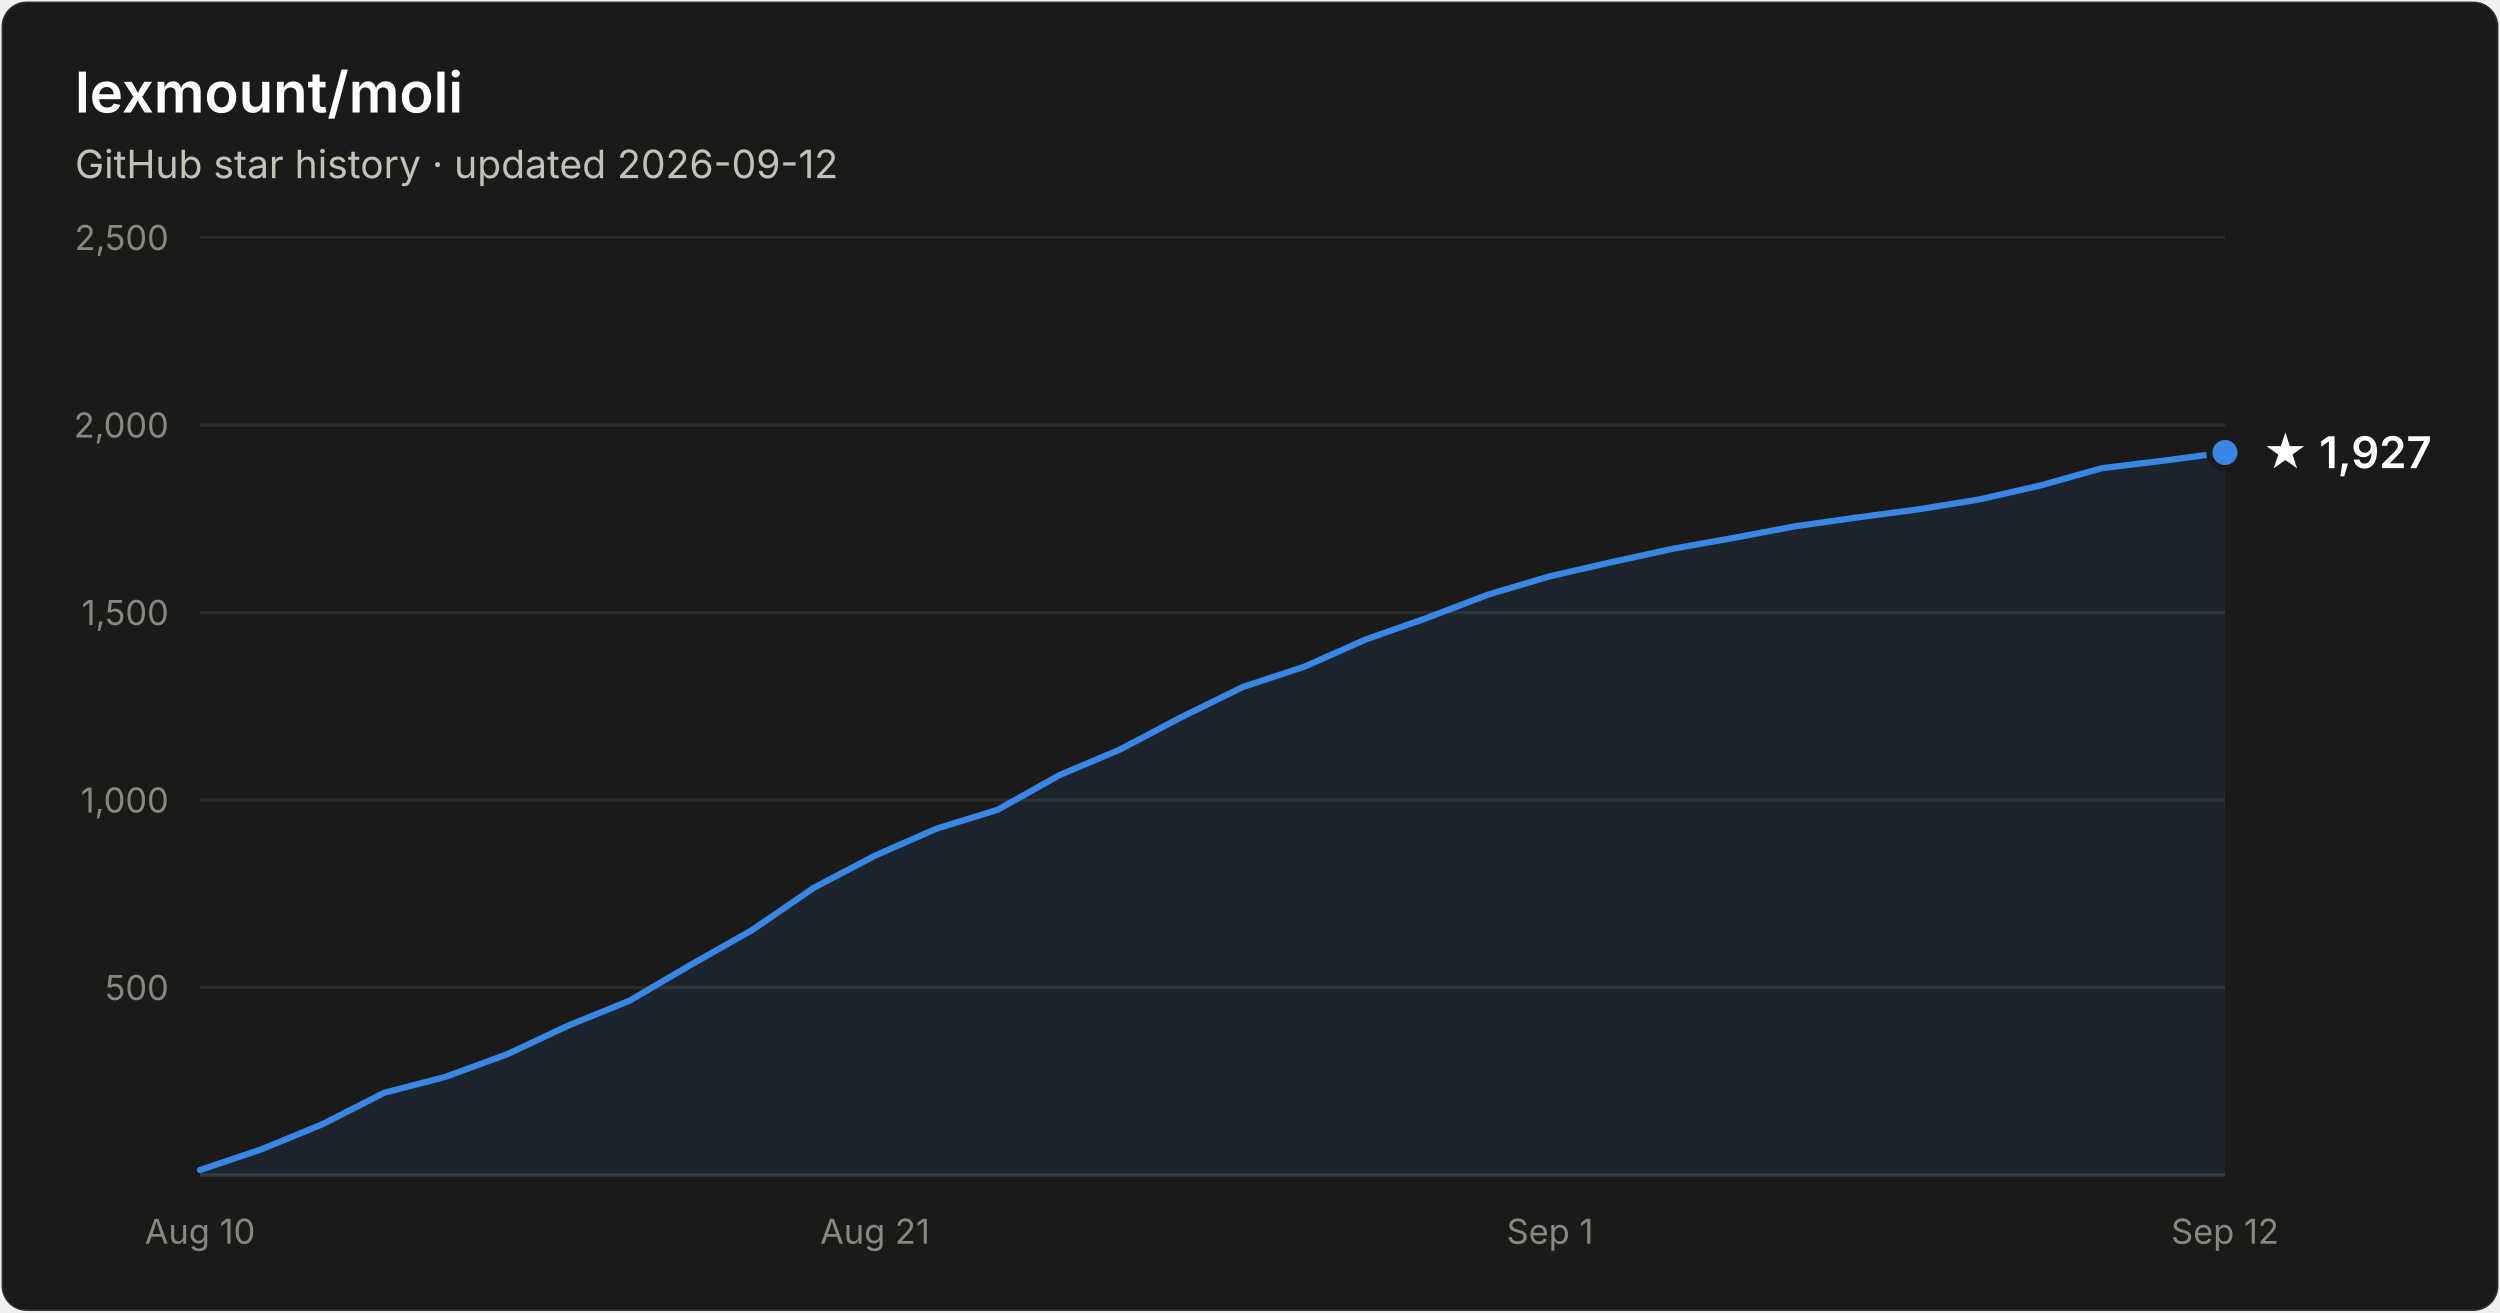
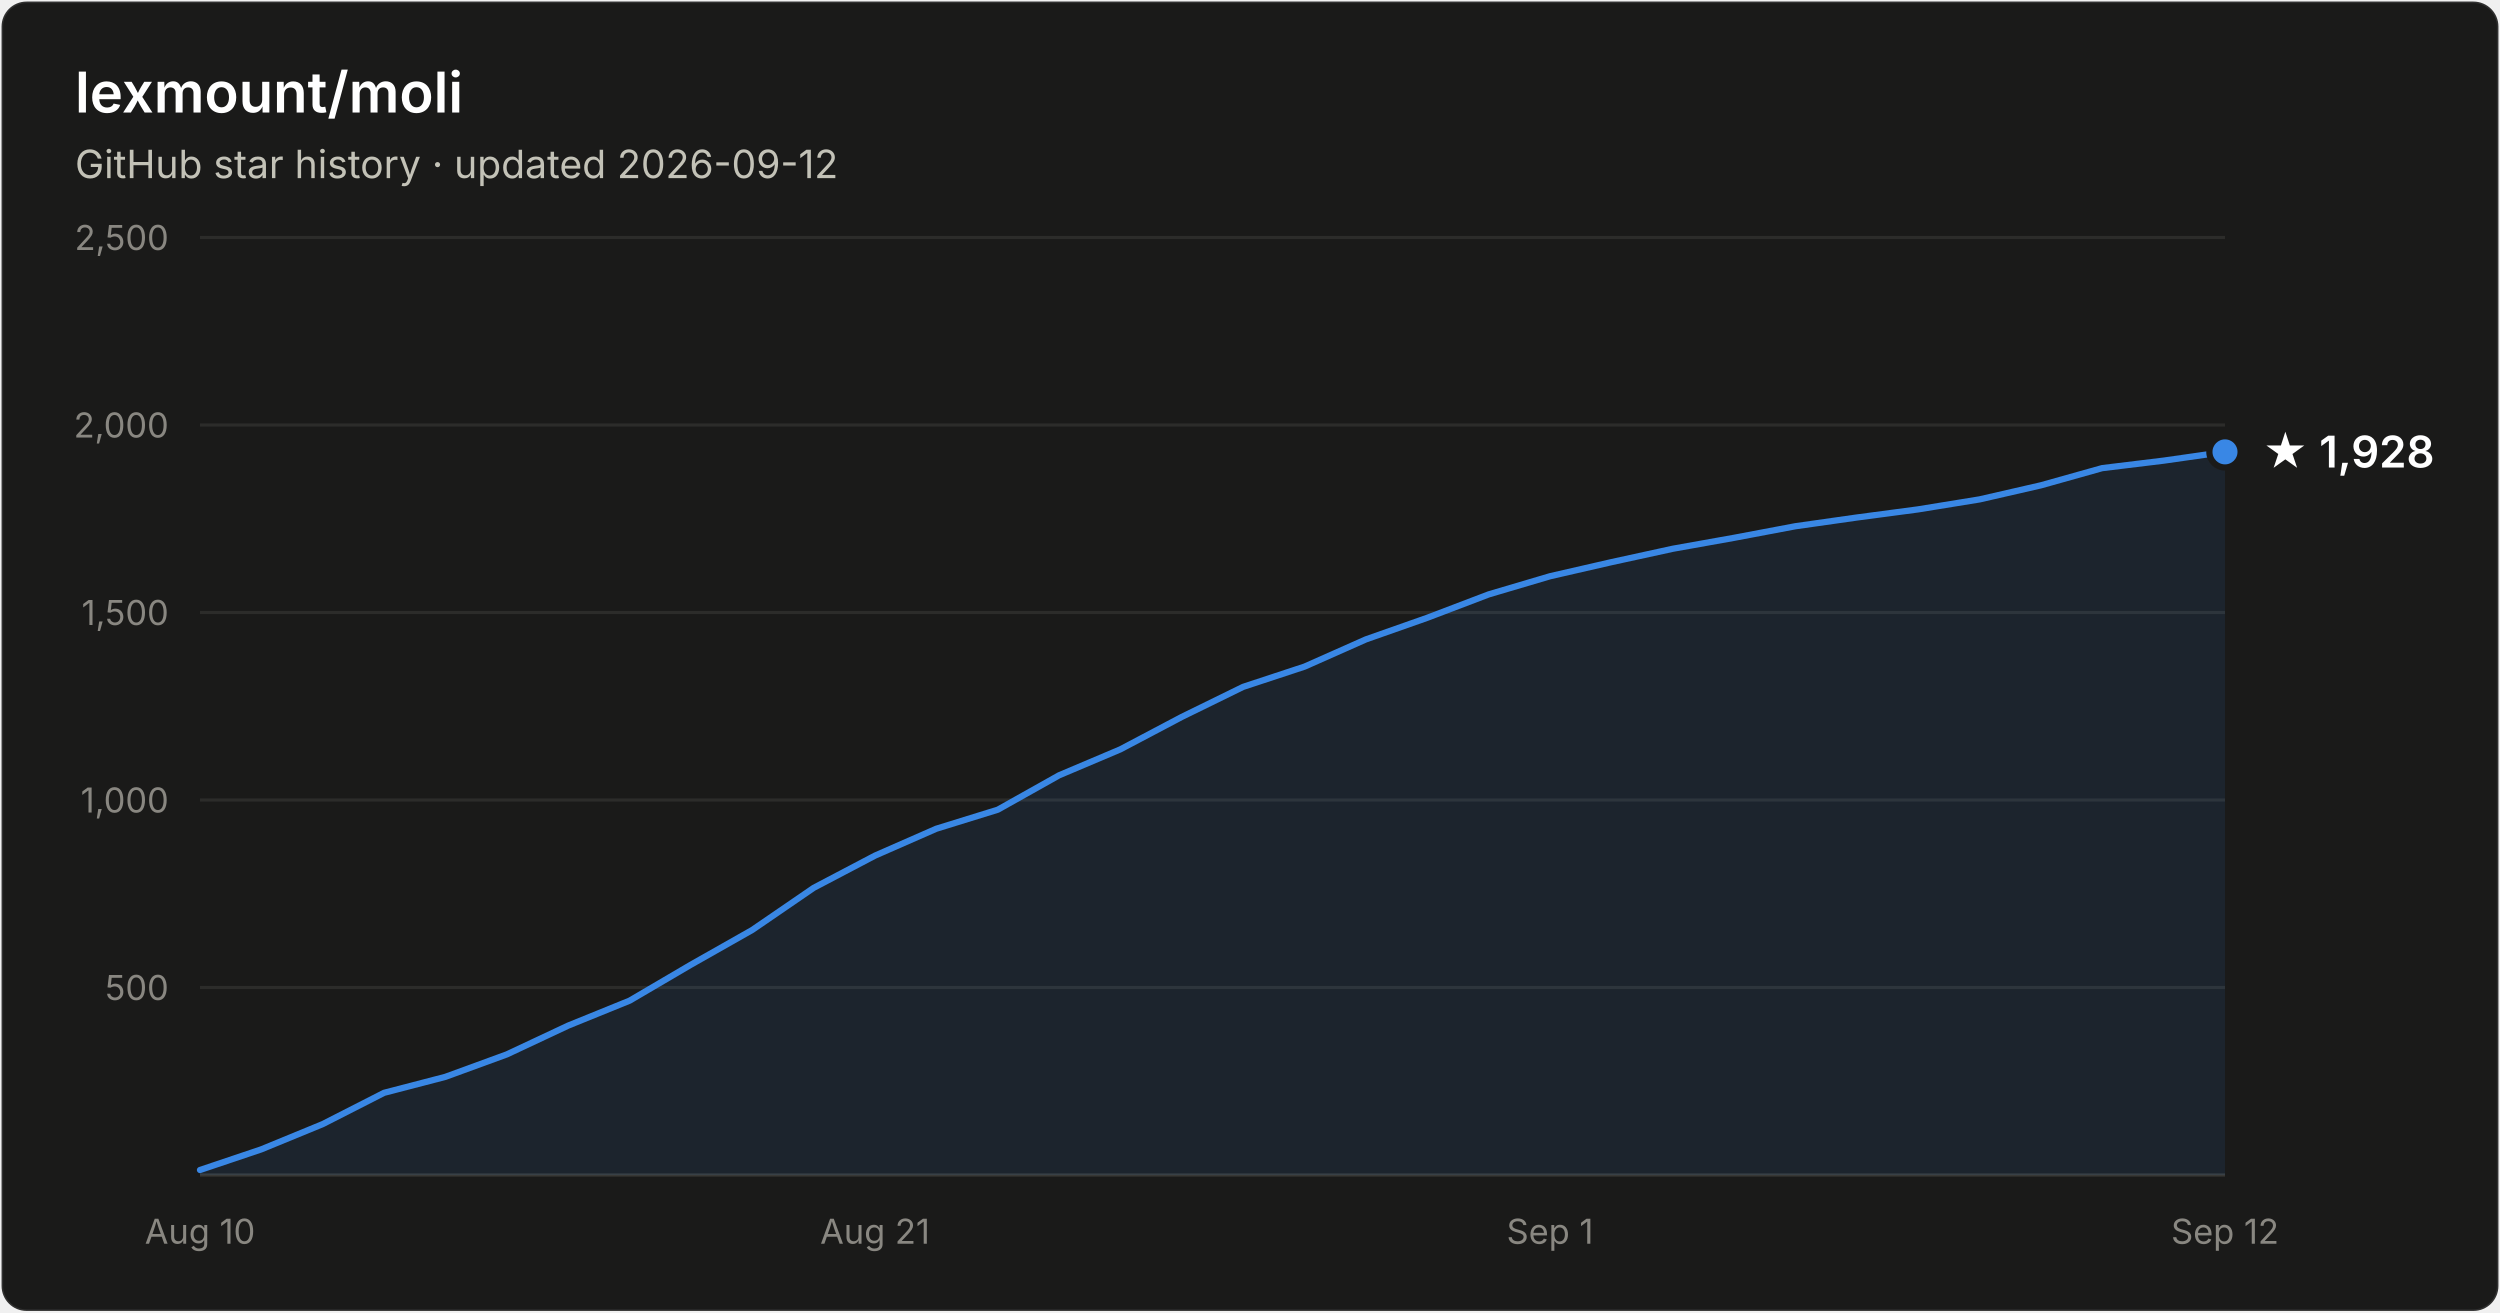
- <svg xmlns="http://www.w3.org/2000/svg" width="800" height="420" viewBox="0 0 800 420" font-family="system-ui, -apple-system, Segoe UI, sans-serif" role="img" aria-label="Star history of lexmount/moli: 1,927 stars as of 2026-09-12">
+ <svg xmlns="http://www.w3.org/2000/svg" width="800" height="420" viewBox="0 0 800 420" font-family="system-ui, -apple-system, Segoe UI, sans-serif" role="img" aria-label="Star history of lexmount/moli: 1,928 stars as of 2026-09-12">
  <rect x="0.5" y="0.5" width="799" height="419" rx="8" fill="#1a1a19" stroke="rgba(255,255,255,0.10)" />
  <text x="24" y="36" fill="#ffffff" font-size="18" font-weight="600">lexmount/moli</text>
  <text x="24" y="57" fill="#c3c2b7" font-size="12.5">GitHub star history · updated 2026-09-12</text>
  <line x1="64" y1="316.0" x2="712" y2="316.0" stroke="#2c2c2a" stroke-width="1" />
  <text x="54" y="320.0" text-anchor="end" fill="#898781" font-size="11" style="font-variant-numeric:tabular-nums">500</text>
  <line x1="64" y1="256.0" x2="712" y2="256.0" stroke="#2c2c2a" stroke-width="1" />
  <text x="54" y="260.0" text-anchor="end" fill="#898781" font-size="11" style="font-variant-numeric:tabular-nums">1,000</text>
  <line x1="64" y1="196.0" x2="712" y2="196.0" stroke="#2c2c2a" stroke-width="1" />
  <text x="54" y="200.0" text-anchor="end" fill="#898781" font-size="11" style="font-variant-numeric:tabular-nums">1,500</text>
  <line x1="64" y1="136.0" x2="712" y2="136.0" stroke="#2c2c2a" stroke-width="1" />
  <text x="54" y="140.0" text-anchor="end" fill="#898781" font-size="11" style="font-variant-numeric:tabular-nums">2,000</text>
  <line x1="64" y1="76.0" x2="712" y2="76.0" stroke="#2c2c2a" stroke-width="1" />
  <text x="54" y="80.0" text-anchor="end" fill="#898781" font-size="11" style="font-variant-numeric:tabular-nums">2,500</text>
  <line x1="64" y1="376" x2="712" y2="376" stroke="#383835" stroke-width="1" />
  <text x="64.0" y="398" text-anchor="middle" fill="#898781" font-size="11" style="font-variant-numeric:tabular-nums">Aug 10</text>
  <text x="280.0" y="398" text-anchor="middle" fill="#898781" font-size="11" style="font-variant-numeric:tabular-nums">Aug 21</text>
  <text x="496.0" y="398" text-anchor="middle" fill="#898781" font-size="11" style="font-variant-numeric:tabular-nums">Sep 1</text>
  <text x="712.0" y="398" text-anchor="middle" fill="#898781" font-size="11" style="font-variant-numeric:tabular-nums">Sep 12</text>
-   <path d="M64.0 374.4 L83.6 367.8 L103.3 359.7 L122.9 349.7 L142.5 344.6 L162.2 337.4 L181.8 328.2 L201.5 320.2 L221.1 308.7 L240.7 297.6 L260.4 284.1 L280.0 273.8 L299.6 265.2 L319.3 259.1 L338.9 248.1 L358.5 239.8 L378.2 229.4 L397.8 219.8 L417.5 213.3 L437.1 204.6 L456.7 197.7 L476.4 190.2 L496.0 184.4 L515.6 179.9 L535.3 175.6 L554.9 172.1 L574.5 168.4 L594.2 165.6 L613.8 163.0 L633.5 159.8 L653.1 155.3 L672.7 149.8 L692.4 147.4 L712.0 144.8 L712.0 376 L64.0 376 Z" fill="#3987e5" fill-opacity="0.1" />
-   <path d="M64.0 374.4 L83.6 367.8 L103.3 359.7 L122.9 349.7 L142.5 344.6 L162.2 337.4 L181.8 328.2 L201.5 320.2 L221.1 308.7 L240.7 297.6 L260.4 284.1 L280.0 273.8 L299.6 265.2 L319.3 259.1 L338.9 248.1 L358.5 239.8 L378.2 229.4 L397.8 219.8 L417.5 213.3 L437.1 204.6 L456.7 197.7 L476.4 190.2 L496.0 184.4 L515.6 179.9 L535.3 175.6 L554.9 172.1 L574.5 168.4 L594.2 165.6 L613.8 163.0 L633.5 159.8 L653.1 155.3 L672.7 149.8 L692.4 147.4 L712.0 144.8" fill="none" stroke="#3987e5" stroke-width="2" stroke-linejoin="round" stroke-linecap="round" />
-   <circle cx="712.0" cy="144.8" r="5" fill="#3987e5" stroke="#1a1a19" stroke-width="2" />
-   <text x="724.0" y="149.8" fill="#ffffff" font-size="14" font-weight="600">★ 1,927</text>
+   <path d="M64.0 374.4 L83.6 367.8 L103.3 359.7 L122.9 349.7 L142.5 344.6 L162.2 337.4 L181.8 328.2 L201.5 320.2 L221.1 308.7 L240.7 297.6 L260.4 284.1 L280.0 273.8 L299.6 265.2 L319.3 259.1 L338.9 248.1 L358.5 239.8 L378.2 229.4 L397.8 219.8 L417.5 213.3 L437.1 204.6 L456.7 197.7 L476.4 190.2 L496.0 184.4 L515.6 179.9 L535.3 175.6 L554.9 172.1 L574.5 168.4 L594.2 165.6 L613.8 163.0 L633.5 159.8 L653.1 155.3 L672.7 149.8 L692.4 147.4 L712.0 144.6 L712.0 376 L64.0 376 Z" fill="#3987e5" fill-opacity="0.1" />
+   <path d="M64.0 374.4 L83.6 367.8 L103.3 359.7 L122.9 349.7 L142.5 344.6 L162.2 337.4 L181.8 328.2 L201.5 320.2 L221.1 308.7 L240.7 297.6 L260.4 284.1 L280.0 273.8 L299.6 265.2 L319.3 259.1 L338.9 248.1 L358.5 239.8 L378.2 229.4 L397.8 219.8 L417.5 213.3 L437.1 204.6 L456.7 197.7 L476.4 190.2 L496.0 184.4 L515.6 179.9 L535.3 175.6 L554.9 172.1 L574.5 168.4 L594.2 165.6 L613.8 163.0 L633.5 159.8 L653.1 155.3 L672.7 149.8 L692.4 147.4 L712.0 144.6" fill="none" stroke="#3987e5" stroke-width="2" stroke-linejoin="round" stroke-linecap="round" />
+   <circle cx="712.0" cy="144.6" r="5" fill="#3987e5" stroke="#1a1a19" stroke-width="2" />
+   <text x="724.0" y="149.6" fill="#ffffff" font-size="14" font-weight="600">★ 1,928</text>
</svg>
